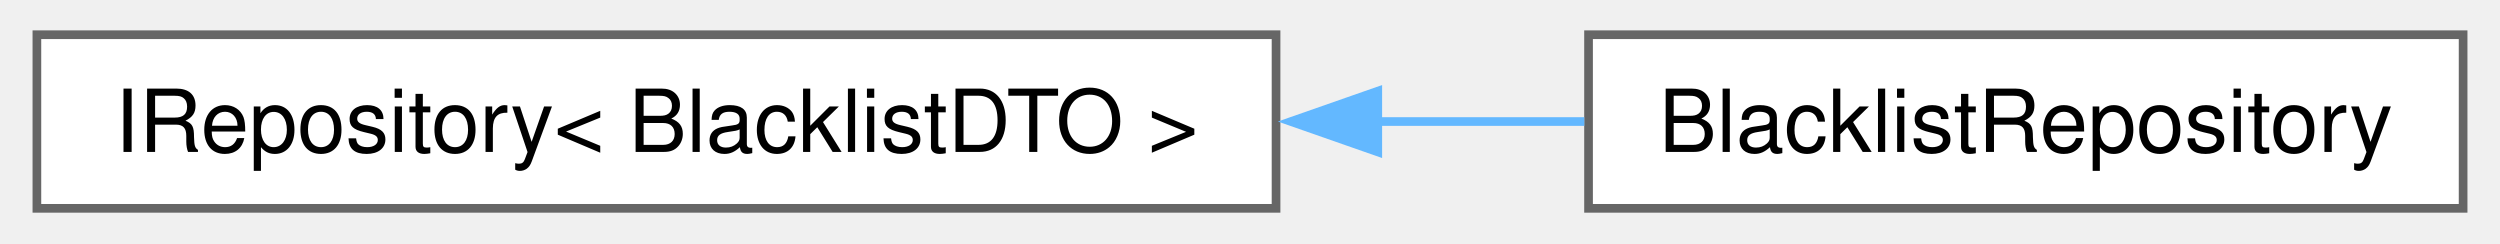
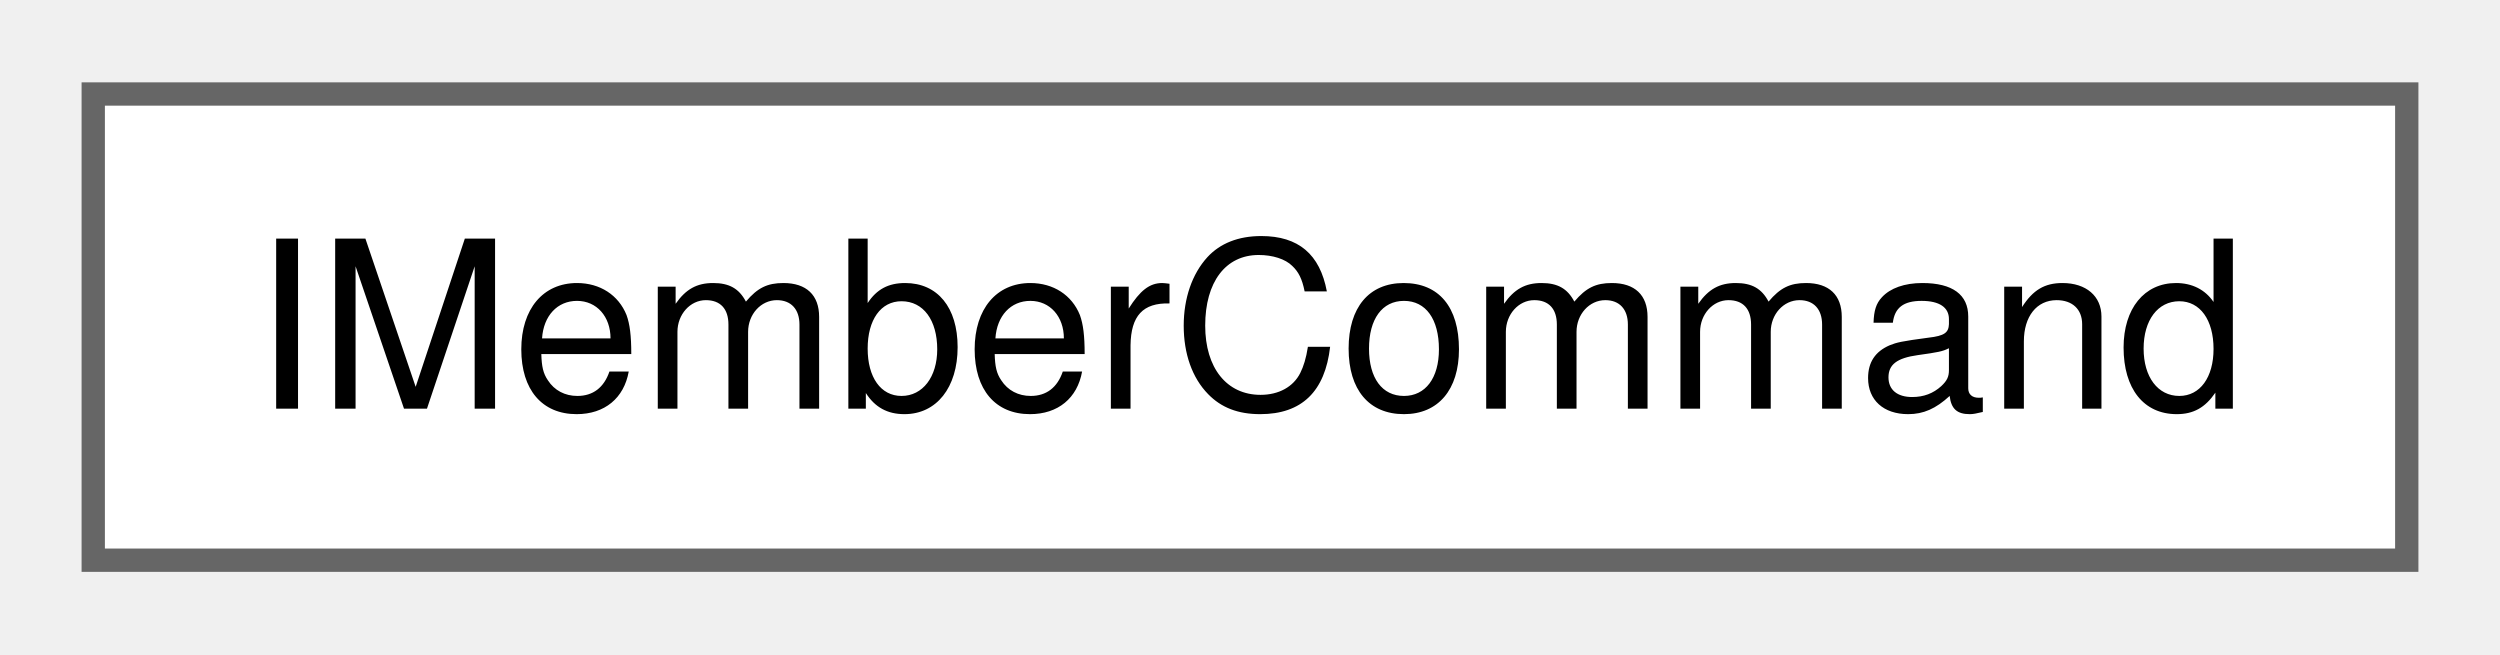
- <svg xmlns="http://www.w3.org/2000/svg" xmlns:xlink="http://www.w3.org/1999/xlink" width="288pt" height="28pt" viewBox="0.00 0.00 287.50 28.00">
+ <svg xmlns="http://www.w3.org/2000/svg" xmlns:xlink="http://www.w3.org/1999/xlink" width="107pt" height="28pt" viewBox="0.00 0.00 107.25 28.00">
  <g id="graph0" class="graph" transform="scale(1 1) rotate(0) translate(4 24)">
    <g id="Node000000" class="node">
      <g id="a_Node000000">
-         <a xlink:href="classIRepository.html" target="_top" xlink:title=" ">
-           <polygon fill="white" stroke="#666666" points="142.75,-20 0,-20 0,0 142.75,0 142.75,-20" />
-           <text text-anchor="middle" x="71.38" y="-6.5" font-family="Helvetica,sans-Serif" font-size="10.00">IRepository&lt; BlacklistDTO &gt;</text>
-         </a>
-       </g>
-     </g>
-     <g id="Node000001" class="node">
-       <g id="a_Node000001">
-         <a xlink:href="classBlacklistRepository.html" target="_top" xlink:title=" ">
-           <polygon fill="white" stroke="#666666" points="279.5,-20 178.75,-20 178.75,0 279.5,0 279.5,-20" />
-           <text text-anchor="middle" x="229.12" y="-6.5" font-family="Helvetica,sans-Serif" font-size="10.00">BlacklistRepository</text>
-         </a>
-       </g>
-     </g>
-     <g id="edge29_Node000000_Node000001" class="edge">
-       <g id="a_edge29_Node000000_Node000001">
-         <a xlink:title=" ">
-           <path fill="none" stroke="#63b8ff" d="M154.44,-10C162.56,-10 170.61,-10 178.26,-10" />
-           <polygon fill="#63b8ff" stroke="#63b8ff" points="154.47,-6.5 144.47,-10 154.47,-13.5 154.47,-6.5" />
+         <a xlink:href="classIMemberCommand.html" target="_top" xlink:title=" ">
+           <polygon fill="white" stroke="#666666" points="99.25,-20 0,-20 0,0 99.25,0 99.25,-20" />
+           <text text-anchor="middle" x="49.62" y="-6.5" font-family="Helvetica,sans-Serif" font-size="10.00">IMemberCommand</text>
        </a>
      </g>
    </g>
  </g>
</svg>
